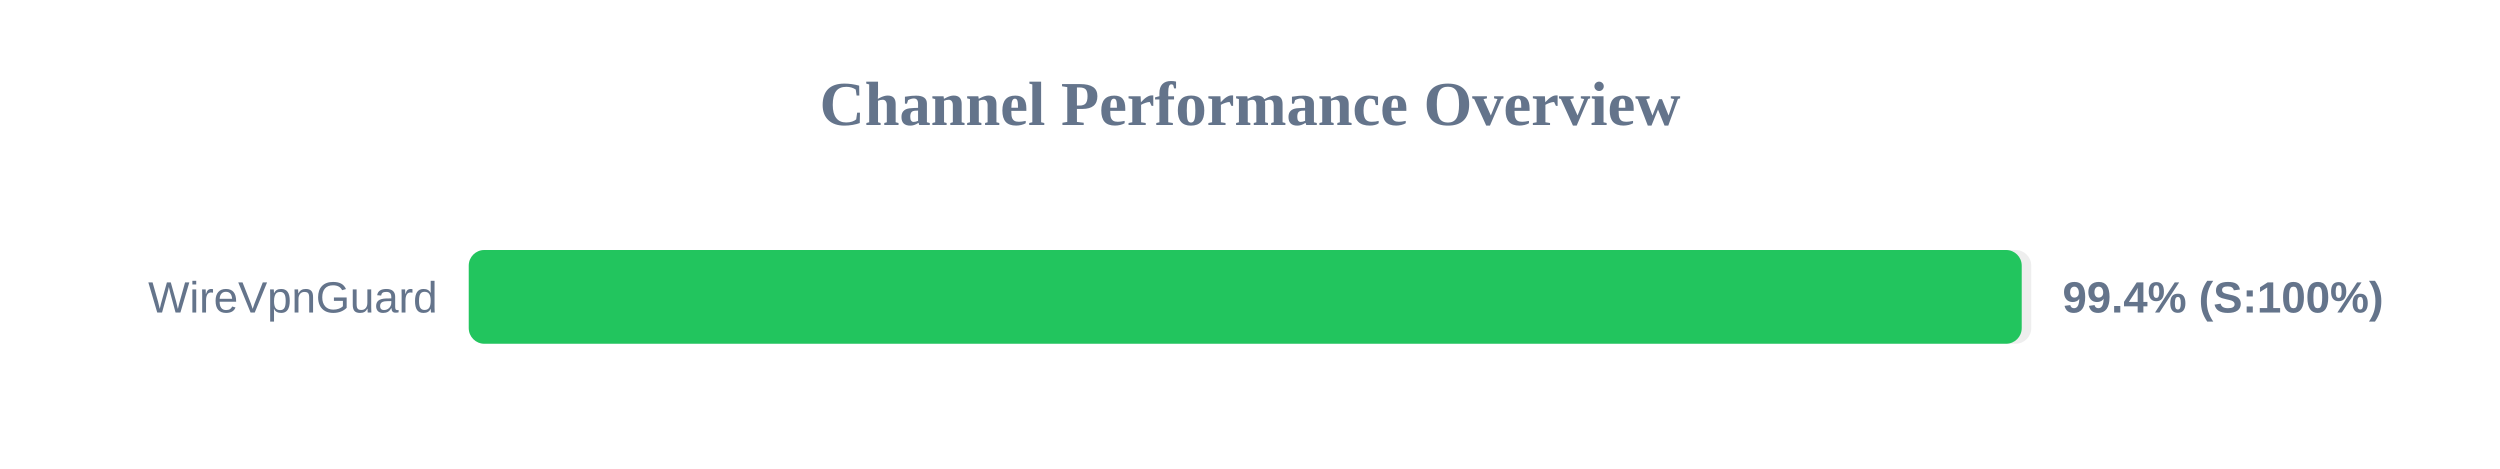
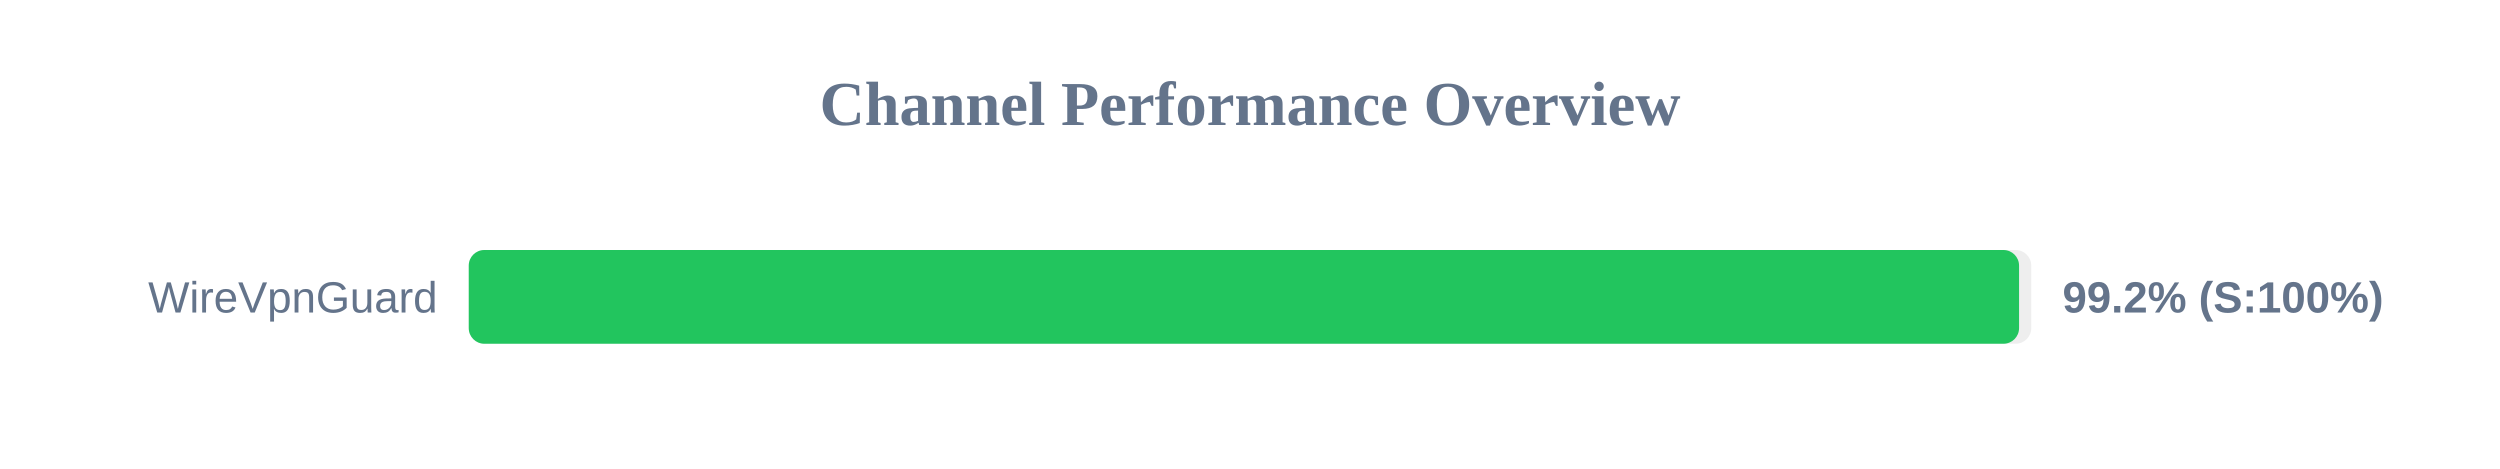
<svg xmlns="http://www.w3.org/2000/svg" width="800" height="150" version="1.1">
  <style>
        .row { font: 14px Arial; fill: #64748b; }
        .score { font: bold 14px Arial; fill: #64748b; }
    </style>
  <text x="400" y="40" text-anchor="middle" font-size="20px" font-weight="bold" fill="#64748b">Channel Performance Overview</text>
  <rect x="150" y="80" width="500" height="30" fill="#eee" rx="5" />
-   <rect x="150" y="80" width="496.95" height="30" fill="#22c55e" rx="5" />
+   <rect x="150" y="80" width="496.1" height="30" fill="#22c55e" rx="5" />
  <text x="140" y="100" text-anchor="end" class="row">WireVpnGuard</text>
-   <text x="660" y="100" text-anchor="start" class="score">99.4% (S:100%)</text>
+   <text x="660" y="100" text-anchor="start" class="score">99.2% (S:100%)</text>
</svg>
